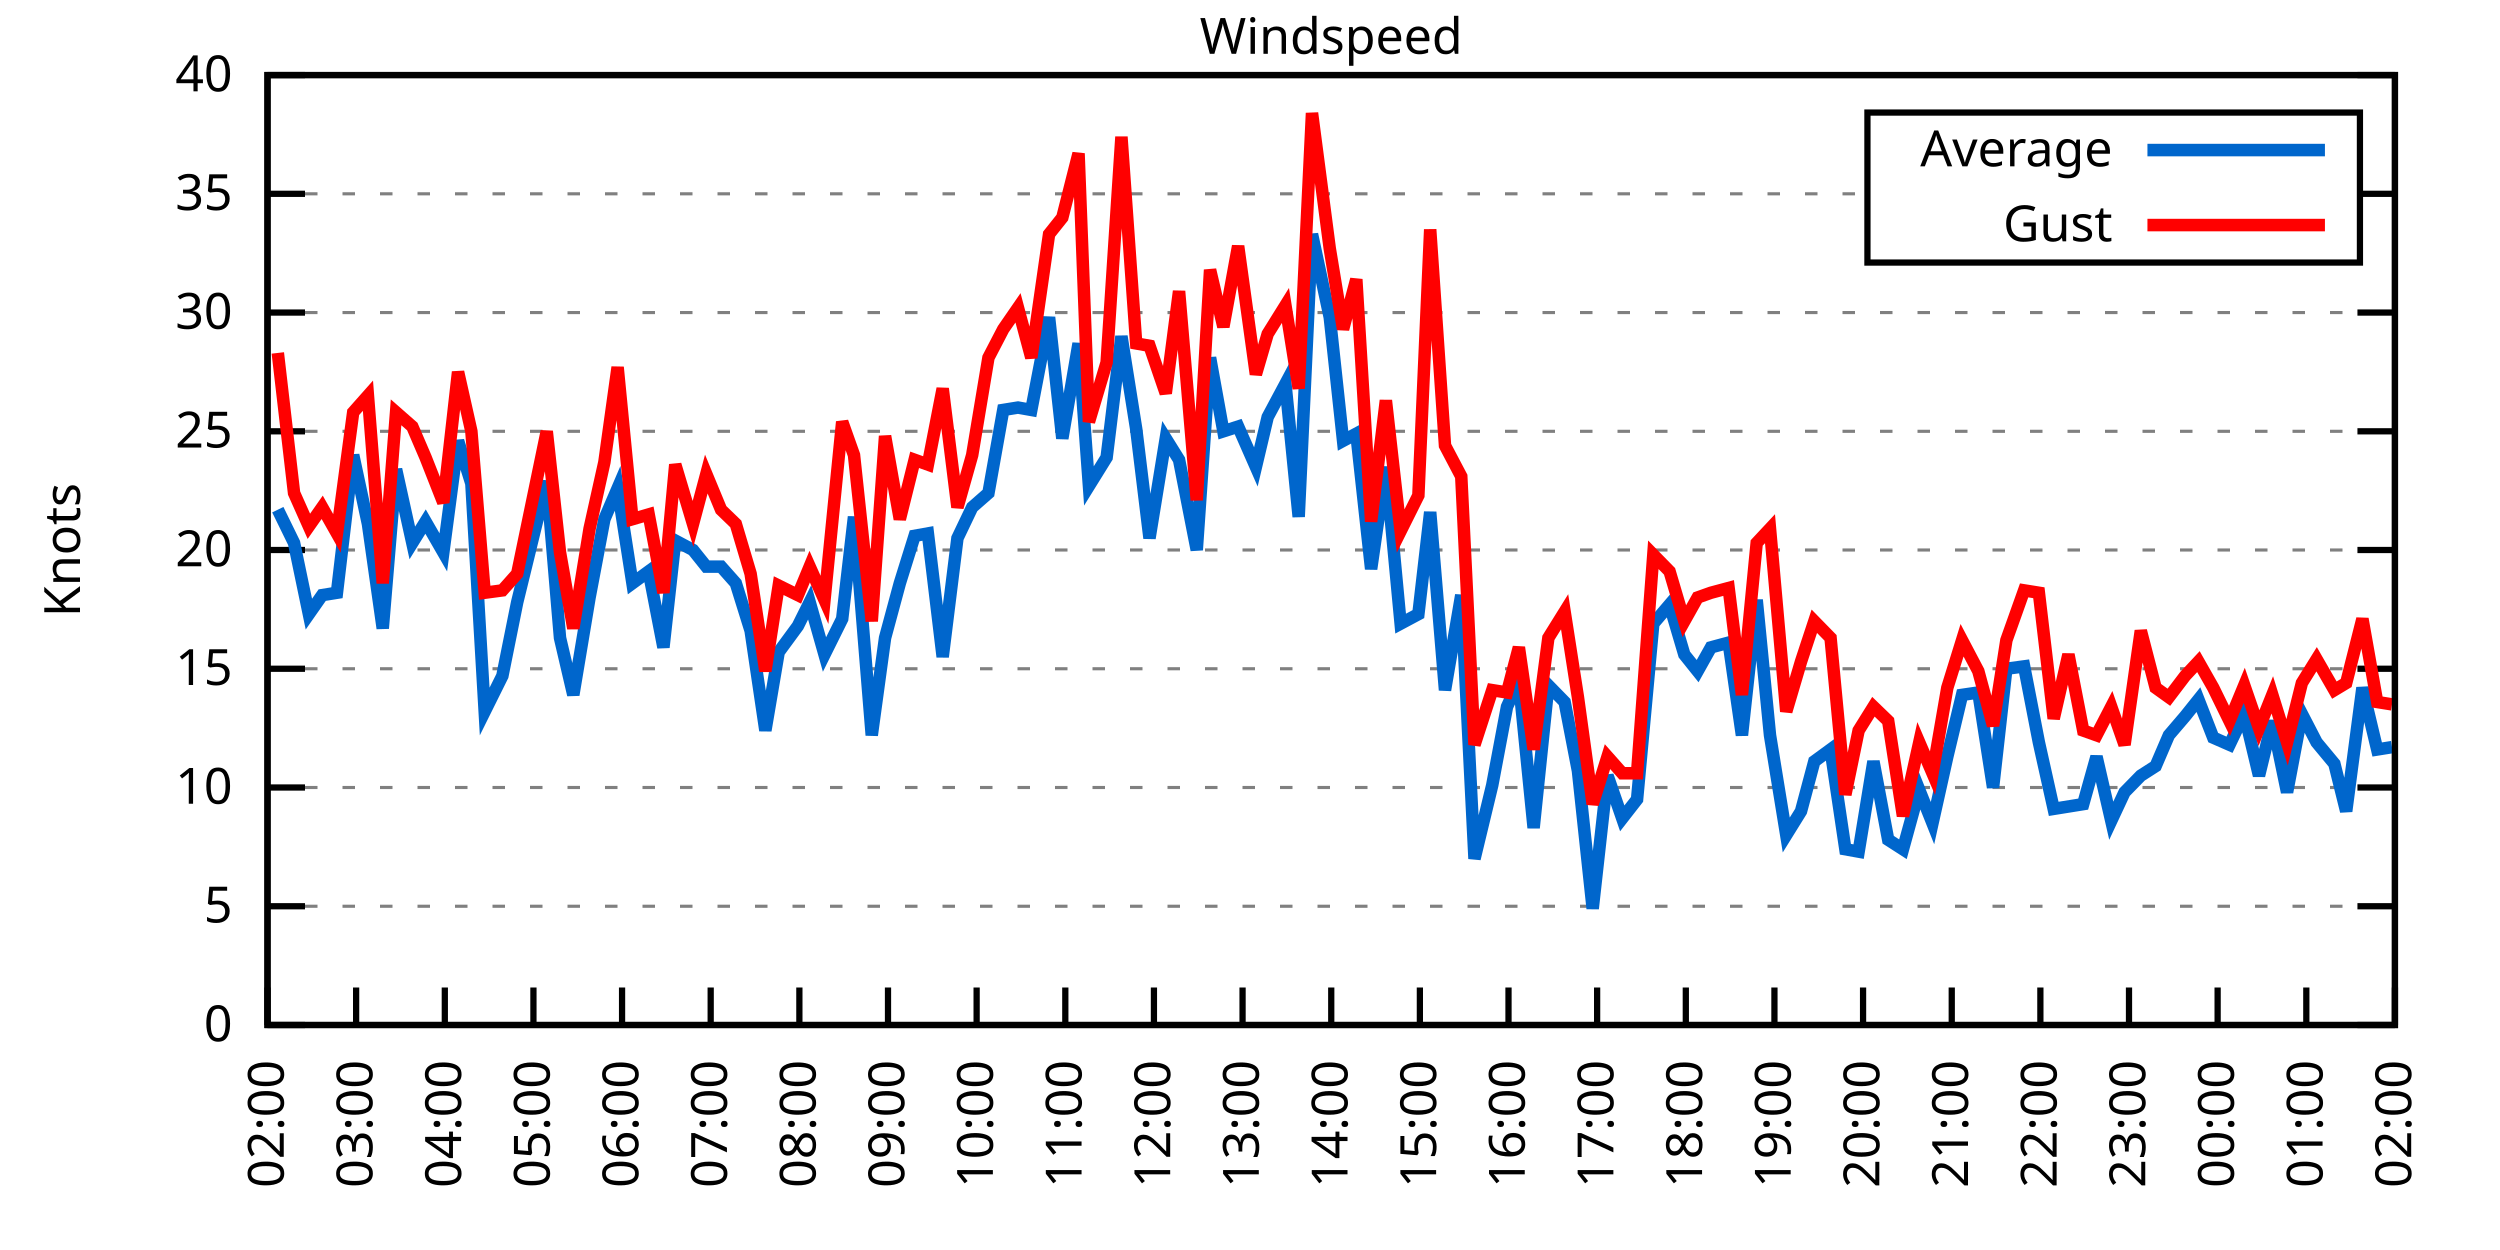
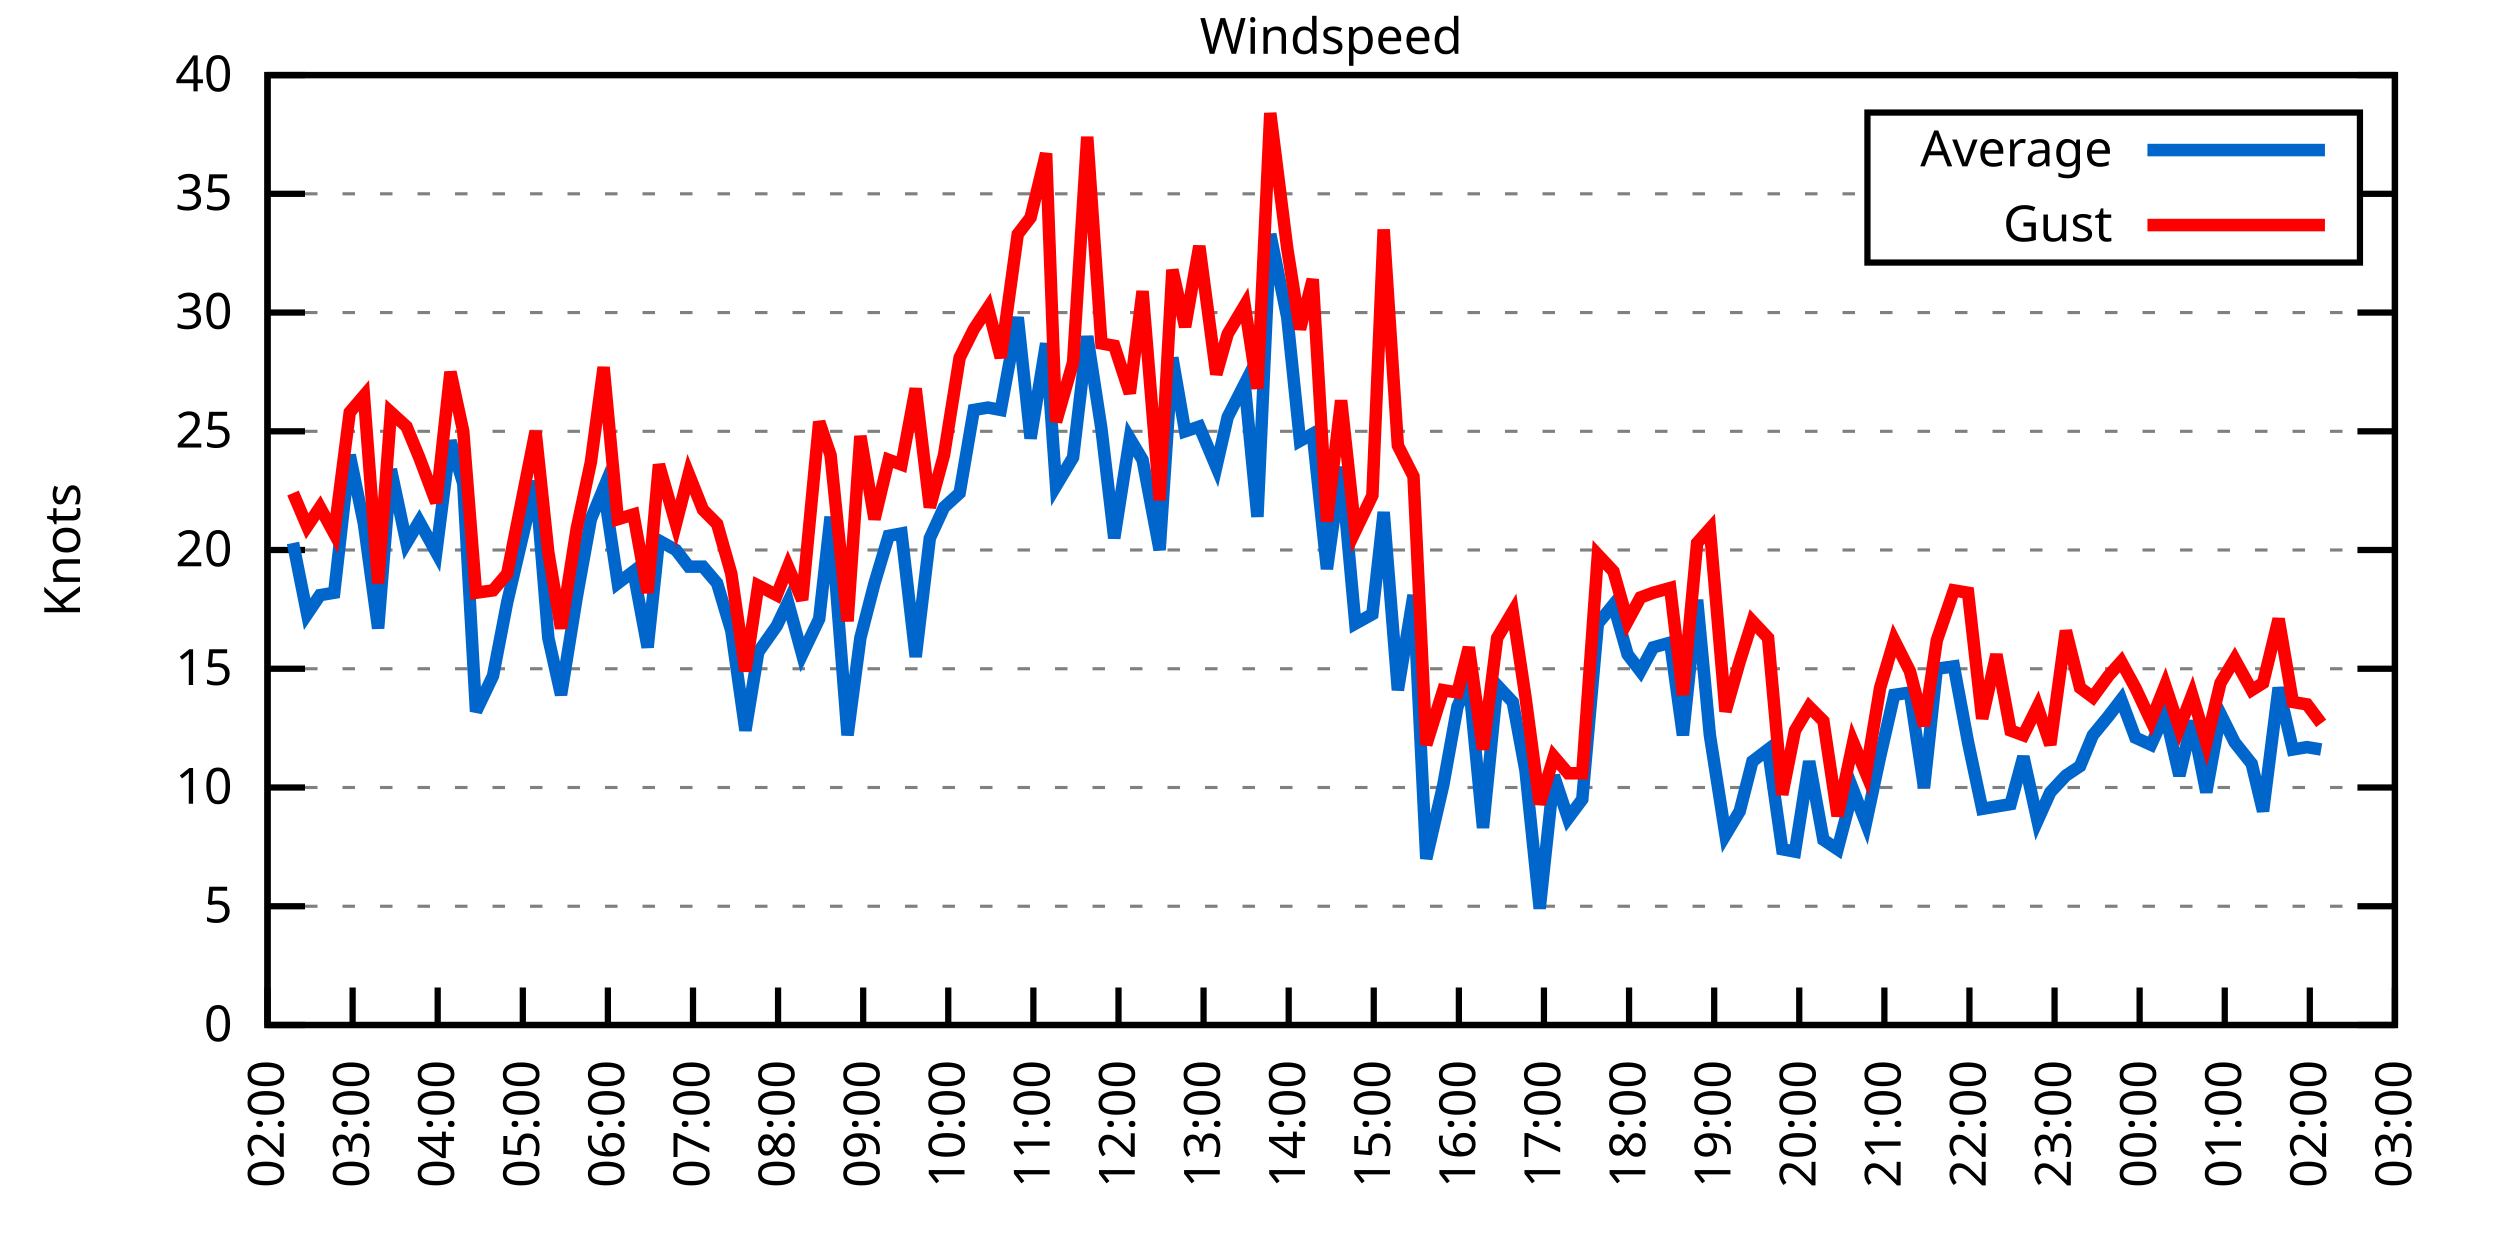
<svg xmlns="http://www.w3.org/2000/svg" xmlns:xlink="http://www.w3.org/1999/xlink" width="400" height="200" viewBox="0 0 400 200">
  <g id="gnuplot_canvas">
    <rect x="0" y="0" width="400" height="200" fill="none" />
    <defs>
      <circle id="gpDot" r="0.5" stroke-width="0.5" stroke="currentColor" />
      <path id="gpPt0" stroke-width="0.333" stroke="currentColor" d="M-1,0 h2 M0,-1 v2" />
      <path id="gpPt1" stroke-width="0.333" stroke="currentColor" d="M-1,-1 L1,1 M1,-1 L-1,1" />
      <path id="gpPt2" stroke-width="0.333" stroke="currentColor" d="M-1,0 L1,0 M0,-1 L0,1 M-1,-1 L1,1 M-1,1 L1,-1" />
      <rect id="gpPt3" stroke-width="0.333" stroke="currentColor" x="-1" y="-1" width="2" height="2" />
      <rect id="gpPt4" stroke-width="0.333" stroke="currentColor" fill="currentColor" x="-1" y="-1" width="2" height="2" />
      <circle id="gpPt5" stroke-width="0.333" stroke="currentColor" cx="0" cy="0" r="1" />
      <use xlink:href="#gpPt5" id="gpPt6" fill="currentColor" stroke="none" />
      <path id="gpPt7" stroke-width="0.333" stroke="currentColor" d="M0,-1.33 L-1.33,0.67 L1.33,0.67 z" />
      <use xlink:href="#gpPt7" id="gpPt8" fill="currentColor" stroke="none" />
      <use xlink:href="#gpPt7" id="gpPt9" stroke="currentColor" transform="rotate(180)" />
      <use xlink:href="#gpPt9" id="gpPt10" fill="currentColor" stroke="none" />
      <use xlink:href="#gpPt3" id="gpPt11" stroke="currentColor" transform="rotate(45)" />
      <use xlink:href="#gpPt11" id="gpPt12" fill="currentColor" stroke="none" />
      <path id="gpPt13" stroke-width="0.333" stroke="currentColor" d="M0,1.330 L1.265,0.411 L0.782,-1.067 L-0.782,-1.076 L-1.265,0.411 z" />
      <use xlink:href="#gpPt13" id="gpPt14" fill="currentColor" stroke="none" />
      <filter id="textbox" filterUnits="objectBoundingBox" x="0" y="0" height="1" width="1">
        <feFlood flood-color="white" flood-opacity="1" result="bgnd" />
        <feComposite in="SourceGraphic" in2="bgnd" operator="atop" />
      </filter>
      <filter id="greybox" filterUnits="objectBoundingBox" x="0" y="0" height="1" width="1">
        <feFlood flood-color="lightgrey" flood-opacity="1" result="grey" />
        <feComposite in="SourceGraphic" in2="grey" operator="atop" />
      </filter>
    </defs>
    <g fill="none" color="white" stroke="currentColor" stroke-width="1.00" stroke-linecap="butt" stroke-linejoin="miter">
</g>
    <g fill="none" color="black" stroke="currentColor" stroke-width="1.00" stroke-linecap="butt" stroke-linejoin="miter">
      <g stroke="none" shape-rendering="crispEdges">
        <polygon fill="rgb(255, 255, 255)" points="42.80,164.00 383.18,164.00 383.18,12.02 42.80,12.02 " />
      </g>
    </g>
    <g fill="none" color="black" stroke="currentColor" stroke-width="1.00" stroke-linecap="butt" stroke-linejoin="miter">
</g>
    <g fill="none" color="black" stroke="black" stroke-width="0.50" stroke-linecap="butt" stroke-linejoin="miter">
</g>
    <g fill="none" color="gray" stroke="currentColor" stroke-width="0.50" stroke-linecap="butt" stroke-linejoin="miter">
      <path stroke="gray" stroke-dasharray="2,4" class="gridline" d="M42.80,164.00 L383.19,164.00  " />
    </g>
    <g fill="none" color="gray" stroke="gray" stroke-width="1.00" stroke-linecap="butt" stroke-linejoin="miter">
</g>
    <g fill="none" color="black" stroke="currentColor" stroke-width="1.00" stroke-linecap="butt" stroke-linejoin="miter">
      <path stroke="black" d="M42.80,164.00 L48.80,164.00 M383.19,164.00 L377.19,164.00  " />
      <g transform="translate(37.20,166.60)" stroke="none" fill="black" font-family="Sans" font-size="8.00" text-anchor="end">
        <text>
          <tspan font-family="Sans"> 0</tspan>
        </text>
      </g>
    </g>
    <g fill="none" color="black" stroke="currentColor" stroke-width="1.00" stroke-linecap="butt" stroke-linejoin="miter">
</g>
    <g fill="none" color="black" stroke="black" stroke-width="0.50" stroke-linecap="butt" stroke-linejoin="miter">
</g>
    <g fill="none" color="gray" stroke="currentColor" stroke-width="0.50" stroke-linecap="butt" stroke-linejoin="miter">
      <path stroke="gray" stroke-dasharray="2,4" class="gridline" d="M42.80,145.00 L383.19,145.00  " />
    </g>
    <g fill="none" color="gray" stroke="gray" stroke-width="1.00" stroke-linecap="butt" stroke-linejoin="miter">
</g>
    <g fill="none" color="black" stroke="currentColor" stroke-width="1.00" stroke-linecap="butt" stroke-linejoin="miter">
      <path stroke="black" d="M42.80,145.00 L48.80,145.00 M383.19,145.00 L377.19,145.00  " />
      <g transform="translate(37.20,147.60)" stroke="none" fill="black" font-family="Sans" font-size="8.00" text-anchor="end">
        <text>
          <tspan font-family="Sans"> 5</tspan>
        </text>
      </g>
    </g>
    <g fill="none" color="black" stroke="currentColor" stroke-width="1.00" stroke-linecap="butt" stroke-linejoin="miter">
</g>
    <g fill="none" color="black" stroke="black" stroke-width="0.50" stroke-linecap="butt" stroke-linejoin="miter">
</g>
    <g fill="none" color="gray" stroke="currentColor" stroke-width="0.50" stroke-linecap="butt" stroke-linejoin="miter">
      <path stroke="gray" stroke-dasharray="2,4" class="gridline" d="M42.80,126.00 L383.19,126.00  " />
    </g>
    <g fill="none" color="gray" stroke="gray" stroke-width="1.00" stroke-linecap="butt" stroke-linejoin="miter">
</g>
    <g fill="none" color="black" stroke="currentColor" stroke-width="1.00" stroke-linecap="butt" stroke-linejoin="miter">
      <path stroke="black" d="M42.80,126.00 L48.80,126.00 M383.19,126.00 L377.19,126.00  " />
      <g transform="translate(37.20,128.60)" stroke="none" fill="black" font-family="Sans" font-size="8.00" text-anchor="end">
        <text>
          <tspan font-family="Sans"> 10</tspan>
        </text>
      </g>
    </g>
    <g fill="none" color="black" stroke="currentColor" stroke-width="1.00" stroke-linecap="butt" stroke-linejoin="miter">
</g>
    <g fill="none" color="black" stroke="black" stroke-width="0.50" stroke-linecap="butt" stroke-linejoin="miter">
</g>
    <g fill="none" color="gray" stroke="currentColor" stroke-width="0.50" stroke-linecap="butt" stroke-linejoin="miter">
      <path stroke="gray" stroke-dasharray="2,4" class="gridline" d="M42.80,107.00 L383.19,107.00  " />
    </g>
    <g fill="none" color="gray" stroke="gray" stroke-width="1.00" stroke-linecap="butt" stroke-linejoin="miter">
</g>
    <g fill="none" color="black" stroke="currentColor" stroke-width="1.00" stroke-linecap="butt" stroke-linejoin="miter">
      <path stroke="black" d="M42.80,107.00 L48.80,107.00 M383.19,107.00 L377.19,107.00  " />
      <g transform="translate(37.20,109.60)" stroke="none" fill="black" font-family="Sans" font-size="8.00" text-anchor="end">
        <text>
          <tspan font-family="Sans"> 15</tspan>
        </text>
      </g>
    </g>
    <g fill="none" color="black" stroke="currentColor" stroke-width="1.00" stroke-linecap="butt" stroke-linejoin="miter">
</g>
    <g fill="none" color="black" stroke="black" stroke-width="0.50" stroke-linecap="butt" stroke-linejoin="miter">
</g>
    <g fill="none" color="gray" stroke="currentColor" stroke-width="0.50" stroke-linecap="butt" stroke-linejoin="miter">
      <path stroke="gray" stroke-dasharray="2,4" class="gridline" d="M42.80,88.00 L383.19,88.00  " />
    </g>
    <g fill="none" color="gray" stroke="gray" stroke-width="1.00" stroke-linecap="butt" stroke-linejoin="miter">
</g>
    <g fill="none" color="black" stroke="currentColor" stroke-width="1.00" stroke-linecap="butt" stroke-linejoin="miter">
      <path stroke="black" d="M42.80,88.00 L48.80,88.00 M383.19,88.00 L377.19,88.00  " />
      <g transform="translate(37.20,90.60)" stroke="none" fill="black" font-family="Sans" font-size="8.00" text-anchor="end">
        <text>
          <tspan font-family="Sans"> 20</tspan>
        </text>
      </g>
    </g>
    <g fill="none" color="black" stroke="currentColor" stroke-width="1.00" stroke-linecap="butt" stroke-linejoin="miter">
</g>
    <g fill="none" color="black" stroke="black" stroke-width="0.50" stroke-linecap="butt" stroke-linejoin="miter">
</g>
    <g fill="none" color="gray" stroke="currentColor" stroke-width="0.50" stroke-linecap="butt" stroke-linejoin="miter">
      <path stroke="gray" stroke-dasharray="2,4" class="gridline" d="M42.80,69.01 L383.19,69.01  " />
    </g>
    <g fill="none" color="gray" stroke="gray" stroke-width="1.00" stroke-linecap="butt" stroke-linejoin="miter">
</g>
    <g fill="none" color="black" stroke="currentColor" stroke-width="1.00" stroke-linecap="butt" stroke-linejoin="miter">
      <path stroke="black" d="M42.80,69.01 L48.80,69.01 M383.19,69.01 L377.19,69.01  " />
      <g transform="translate(37.20,71.61)" stroke="none" fill="black" font-family="Sans" font-size="8.00" text-anchor="end">
        <text>
          <tspan font-family="Sans"> 25</tspan>
        </text>
      </g>
    </g>
    <g fill="none" color="black" stroke="currentColor" stroke-width="1.00" stroke-linecap="butt" stroke-linejoin="miter">
</g>
    <g fill="none" color="black" stroke="black" stroke-width="0.50" stroke-linecap="butt" stroke-linejoin="miter">
</g>
    <g fill="none" color="gray" stroke="currentColor" stroke-width="0.50" stroke-linecap="butt" stroke-linejoin="miter">
      <path stroke="gray" stroke-dasharray="2,4" class="gridline" d="M42.80,50.01 L383.19,50.01  " />
    </g>
    <g fill="none" color="gray" stroke="gray" stroke-width="1.00" stroke-linecap="butt" stroke-linejoin="miter">
</g>
    <g fill="none" color="black" stroke="currentColor" stroke-width="1.00" stroke-linecap="butt" stroke-linejoin="miter">
      <path stroke="black" d="M42.80,50.01 L48.80,50.01 M383.19,50.01 L377.19,50.01  " />
      <g transform="translate(37.20,52.61)" stroke="none" fill="black" font-family="Sans" font-size="8.00" text-anchor="end">
        <text>
          <tspan font-family="Sans"> 30</tspan>
        </text>
      </g>
    </g>
    <g fill="none" color="black" stroke="currentColor" stroke-width="1.00" stroke-linecap="butt" stroke-linejoin="miter">
</g>
    <g fill="none" color="black" stroke="black" stroke-width="0.50" stroke-linecap="butt" stroke-linejoin="miter">
</g>
    <g fill="none" color="gray" stroke="currentColor" stroke-width="0.50" stroke-linecap="butt" stroke-linejoin="miter">
      <path stroke="gray" stroke-dasharray="2,4" class="gridline" d="M42.80,31.01 L298.79,31.01 M377.59,31.01 L383.19,31.01  " />
    </g>
    <g fill="none" color="gray" stroke="gray" stroke-width="1.00" stroke-linecap="butt" stroke-linejoin="miter">
</g>
    <g fill="none" color="black" stroke="currentColor" stroke-width="1.00" stroke-linecap="butt" stroke-linejoin="miter">
      <path stroke="black" d="M42.80,31.01 L48.80,31.01 M383.19,31.01 L377.19,31.01  " />
      <g transform="translate(37.20,33.61)" stroke="none" fill="black" font-family="Sans" font-size="8.00" text-anchor="end">
        <text>
          <tspan font-family="Sans"> 35</tspan>
        </text>
      </g>
    </g>
    <g fill="none" color="black" stroke="currentColor" stroke-width="1.00" stroke-linecap="butt" stroke-linejoin="miter">
</g>
    <g fill="none" color="black" stroke="black" stroke-width="0.50" stroke-linecap="butt" stroke-linejoin="miter">
</g>
    <g fill="none" color="gray" stroke="currentColor" stroke-width="0.50" stroke-linecap="butt" stroke-linejoin="miter">
      <path stroke="gray" stroke-dasharray="2,4" class="gridline" d="M42.80,12.01 L383.19,12.01  " />
    </g>
    <g fill="none" color="gray" stroke="gray" stroke-width="1.00" stroke-linecap="butt" stroke-linejoin="miter">
</g>
    <g fill="none" color="black" stroke="currentColor" stroke-width="1.00" stroke-linecap="butt" stroke-linejoin="miter">
      <path stroke="black" d="M42.80,12.01 L48.80,12.01 M383.19,12.01 L377.19,12.01  " />
      <g transform="translate(37.20,14.61)" stroke="none" fill="black" font-family="Sans" font-size="8.00" text-anchor="end">
        <text>
          <tspan font-family="Sans"> 40</tspan>
        </text>
      </g>
    </g>
    <g fill="none" color="black" stroke="currentColor" stroke-width="1.00" stroke-linecap="butt" stroke-linejoin="miter">
      <path stroke="black" d="M42.80,164.00 L42.80,158.00  " />
      <g transform="translate(45.40,169.60) rotate(270.00)" stroke="none" fill="black" font-family="Sans" font-size="8.00" text-anchor="end">
        <text>
          <tspan font-family="Sans">02:00</tspan>
        </text>
      </g>
    </g>
    <g fill="none" color="black" stroke="currentColor" stroke-width="1.00" stroke-linecap="butt" stroke-linejoin="miter">
-       <path stroke="black" d="M56.98,164.00 L56.98,158.00  " />
-       <g transform="translate(59.58,169.60) rotate(270.00)" stroke="none" fill="black" font-family="Sans" font-size="8.00" text-anchor="end">
+       <path stroke="black" d="M56.42,164.00 L56.42,158.00  " />
+       <g transform="translate(59.02,169.60) rotate(270.00)" stroke="none" fill="black" font-family="Sans" font-size="8.00" text-anchor="end">
        <text>
          <tspan font-family="Sans">03:00</tspan>
        </text>
      </g>
    </g>
    <g fill="none" color="black" stroke="currentColor" stroke-width="1.00" stroke-linecap="butt" stroke-linejoin="miter">
-       <path stroke="black" d="M71.17,164.00 L71.17,158.00  " />
-       <g transform="translate(73.77,169.60) rotate(270.00)" stroke="none" fill="black" font-family="Sans" font-size="8.00" text-anchor="end">
+       <path stroke="black" d="M70.03,164.00 L70.03,158.00  " />
+       <g transform="translate(72.63,169.60) rotate(270.00)" stroke="none" fill="black" font-family="Sans" font-size="8.00" text-anchor="end">
        <text>
          <tspan font-family="Sans">04:00</tspan>
        </text>
      </g>
    </g>
    <g fill="none" color="black" stroke="currentColor" stroke-width="1.00" stroke-linecap="butt" stroke-linejoin="miter">
-       <path stroke="black" d="M85.35,164.00 L85.35,158.00  " />
-       <g transform="translate(87.95,169.60) rotate(270.00)" stroke="none" fill="black" font-family="Sans" font-size="8.00" text-anchor="end">
+       <path stroke="black" d="M83.65,164.00 L83.65,158.00  " />
+       <g transform="translate(86.25,169.60) rotate(270.00)" stroke="none" fill="black" font-family="Sans" font-size="8.00" text-anchor="end">
        <text>
          <tspan font-family="Sans">05:00</tspan>
        </text>
      </g>
    </g>
    <g fill="none" color="black" stroke="currentColor" stroke-width="1.00" stroke-linecap="butt" stroke-linejoin="miter">
-       <path stroke="black" d="M99.53,164.00 L99.53,158.00  " />
-       <g transform="translate(102.13,169.60) rotate(270.00)" stroke="none" fill="black" font-family="Sans" font-size="8.00" text-anchor="end">
+       <path stroke="black" d="M97.26,164.00 L97.26,158.00  " />
+       <g transform="translate(99.86,169.60) rotate(270.00)" stroke="none" fill="black" font-family="Sans" font-size="8.00" text-anchor="end">
        <text>
          <tspan font-family="Sans">06:00</tspan>
        </text>
      </g>
    </g>
    <g fill="none" color="black" stroke="currentColor" stroke-width="1.00" stroke-linecap="butt" stroke-linejoin="miter">
-       <path stroke="black" d="M113.71,164.00 L113.71,158.00  " />
-       <g transform="translate(116.31,169.60) rotate(270.00)" stroke="none" fill="black" font-family="Sans" font-size="8.00" text-anchor="end">
+       <path stroke="black" d="M110.88,164.00 L110.88,158.00  " />
+       <g transform="translate(113.48,169.60) rotate(270.00)" stroke="none" fill="black" font-family="Sans" font-size="8.00" text-anchor="end">
        <text>
          <tspan font-family="Sans">07:00</tspan>
        </text>
      </g>
    </g>
    <g fill="none" color="black" stroke="currentColor" stroke-width="1.00" stroke-linecap="butt" stroke-linejoin="miter">
-       <path stroke="black" d="M127.90,164.00 L127.90,158.00  " />
-       <g transform="translate(130.50,169.60) rotate(270.00)" stroke="none" fill="black" font-family="Sans" font-size="8.00" text-anchor="end">
+       <path stroke="black" d="M124.49,164.00 L124.49,158.00  " />
+       <g transform="translate(127.09,169.60) rotate(270.00)" stroke="none" fill="black" font-family="Sans" font-size="8.00" text-anchor="end">
        <text>
          <tspan font-family="Sans">08:00</tspan>
        </text>
      </g>
    </g>
    <g fill="none" color="black" stroke="currentColor" stroke-width="1.00" stroke-linecap="butt" stroke-linejoin="miter">
-       <path stroke="black" d="M142.08,164.00 L142.08,158.00  " />
-       <g transform="translate(144.68,169.60) rotate(270.00)" stroke="none" fill="black" font-family="Sans" font-size="8.00" text-anchor="end">
+       <path stroke="black" d="M138.11,164.00 L138.11,158.00  " />
+       <g transform="translate(140.71,169.60) rotate(270.00)" stroke="none" fill="black" font-family="Sans" font-size="8.00" text-anchor="end">
        <text>
          <tspan font-family="Sans">09:00</tspan>
        </text>
      </g>
    </g>
    <g fill="none" color="black" stroke="currentColor" stroke-width="1.00" stroke-linecap="butt" stroke-linejoin="miter">
-       <path stroke="black" d="M156.26,164.00 L156.26,158.00  " />
-       <g transform="translate(158.86,169.60) rotate(270.00)" stroke="none" fill="black" font-family="Sans" font-size="8.00" text-anchor="end">
+       <path stroke="black" d="M151.72,164.00 L151.72,158.00  " />
+       <g transform="translate(154.32,169.60) rotate(270.00)" stroke="none" fill="black" font-family="Sans" font-size="8.00" text-anchor="end">
        <text>
          <tspan font-family="Sans">10:00</tspan>
        </text>
      </g>
    </g>
    <g fill="none" color="black" stroke="currentColor" stroke-width="1.00" stroke-linecap="butt" stroke-linejoin="miter">
-       <path stroke="black" d="M170.45,164.00 L170.45,158.00  " />
-       <g transform="translate(173.05,169.60) rotate(270.00)" stroke="none" fill="black" font-family="Sans" font-size="8.00" text-anchor="end">
+       <path stroke="black" d="M165.34,164.00 L165.34,158.00  " />
+       <g transform="translate(167.94,169.60) rotate(270.00)" stroke="none" fill="black" font-family="Sans" font-size="8.00" text-anchor="end">
        <text>
          <tspan font-family="Sans">11:00</tspan>
        </text>
      </g>
    </g>
    <g fill="none" color="black" stroke="currentColor" stroke-width="1.00" stroke-linecap="butt" stroke-linejoin="miter">
-       <path stroke="black" d="M184.63,164.00 L184.63,158.00  " />
-       <g transform="translate(187.23,169.60) rotate(270.00)" stroke="none" fill="black" font-family="Sans" font-size="8.00" text-anchor="end">
+       <path stroke="black" d="M178.96,164.00 L178.96,158.00  " />
+       <g transform="translate(181.56,169.60) rotate(270.00)" stroke="none" fill="black" font-family="Sans" font-size="8.00" text-anchor="end">
        <text>
          <tspan font-family="Sans">12:00</tspan>
        </text>
      </g>
    </g>
    <g fill="none" color="black" stroke="currentColor" stroke-width="1.00" stroke-linecap="butt" stroke-linejoin="miter">
-       <path stroke="black" d="M198.81,164.00 L198.81,158.00  " />
-       <g transform="translate(201.41,169.60) rotate(270.00)" stroke="none" fill="black" font-family="Sans" font-size="8.00" text-anchor="end">
+       <path stroke="black" d="M192.57,164.00 L192.57,158.00  " />
+       <g transform="translate(195.17,169.60) rotate(270.00)" stroke="none" fill="black" font-family="Sans" font-size="8.00" text-anchor="end">
        <text>
          <tspan font-family="Sans">13:00</tspan>
        </text>
      </g>
    </g>
    <g fill="none" color="black" stroke="currentColor" stroke-width="1.00" stroke-linecap="butt" stroke-linejoin="miter">
-       <path stroke="black" d="M213.00,164.00 L213.00,158.00  " />
-       <g transform="translate(215.60,169.60) rotate(270.00)" stroke="none" fill="black" font-family="Sans" font-size="8.00" text-anchor="end">
+       <path stroke="black" d="M206.19,164.00 L206.19,158.00  " />
+       <g transform="translate(208.79,169.60) rotate(270.00)" stroke="none" fill="black" font-family="Sans" font-size="8.00" text-anchor="end">
        <text>
          <tspan font-family="Sans">14:00</tspan>
        </text>
      </g>
    </g>
    <g fill="none" color="black" stroke="currentColor" stroke-width="1.00" stroke-linecap="butt" stroke-linejoin="miter">
-       <path stroke="black" d="M227.18,164.00 L227.18,158.00  " />
-       <g transform="translate(229.78,169.60) rotate(270.00)" stroke="none" fill="black" font-family="Sans" font-size="8.00" text-anchor="end">
+       <path stroke="black" d="M219.80,164.00 L219.80,158.00  " />
+       <g transform="translate(222.40,169.60) rotate(270.00)" stroke="none" fill="black" font-family="Sans" font-size="8.00" text-anchor="end">
        <text>
          <tspan font-family="Sans">15:00</tspan>
        </text>
      </g>
    </g>
    <g fill="none" color="black" stroke="currentColor" stroke-width="1.00" stroke-linecap="butt" stroke-linejoin="miter">
-       <path stroke="black" d="M241.36,164.00 L241.36,158.00  " />
-       <g transform="translate(243.96,169.60) rotate(270.00)" stroke="none" fill="black" font-family="Sans" font-size="8.00" text-anchor="end">
+       <path stroke="black" d="M233.42,164.00 L233.42,158.00  " />
+       <g transform="translate(236.02,169.60) rotate(270.00)" stroke="none" fill="black" font-family="Sans" font-size="8.00" text-anchor="end">
        <text>
          <tspan font-family="Sans">16:00</tspan>
        </text>
      </g>
    </g>
    <g fill="none" color="black" stroke="currentColor" stroke-width="1.00" stroke-linecap="butt" stroke-linejoin="miter">
-       <path stroke="black" d="M255.54,164.00 L255.54,158.00  " />
-       <g transform="translate(258.14,169.60) rotate(270.00)" stroke="none" fill="black" font-family="Sans" font-size="8.00" text-anchor="end">
+       <path stroke="black" d="M247.03,164.00 L247.03,158.00  " />
+       <g transform="translate(249.63,169.60) rotate(270.00)" stroke="none" fill="black" font-family="Sans" font-size="8.00" text-anchor="end">
        <text>
          <tspan font-family="Sans">17:00</tspan>
        </text>
      </g>
    </g>
    <g fill="none" color="black" stroke="currentColor" stroke-width="1.00" stroke-linecap="butt" stroke-linejoin="miter">
-       <path stroke="black" d="M269.73,164.00 L269.73,158.00  " />
-       <g transform="translate(272.33,169.60) rotate(270.00)" stroke="none" fill="black" font-family="Sans" font-size="8.00" text-anchor="end">
+       <path stroke="black" d="M260.65,164.00 L260.65,158.00  " />
+       <g transform="translate(263.25,169.60) rotate(270.00)" stroke="none" fill="black" font-family="Sans" font-size="8.00" text-anchor="end">
        <text>
          <tspan font-family="Sans">18:00</tspan>
        </text>
      </g>
    </g>
    <g fill="none" color="black" stroke="currentColor" stroke-width="1.00" stroke-linecap="butt" stroke-linejoin="miter">
-       <path stroke="black" d="M283.91,164.00 L283.91,158.00  " />
-       <g transform="translate(286.51,169.60) rotate(270.00)" stroke="none" fill="black" font-family="Sans" font-size="8.00" text-anchor="end">
+       <path stroke="black" d="M274.27,164.00 L274.27,158.00  " />
+       <g transform="translate(276.87,169.60) rotate(270.00)" stroke="none" fill="black" font-family="Sans" font-size="8.00" text-anchor="end">
        <text>
          <tspan font-family="Sans">19:00</tspan>
        </text>
      </g>
    </g>
    <g fill="none" color="black" stroke="currentColor" stroke-width="1.00" stroke-linecap="butt" stroke-linejoin="miter">
-       <path stroke="black" d="M298.09,164.00 L298.09,158.00  " />
-       <g transform="translate(300.69,169.60) rotate(270.00)" stroke="none" fill="black" font-family="Sans" font-size="8.00" text-anchor="end">
+       <path stroke="black" d="M287.88,164.00 L287.88,158.00  " />
+       <g transform="translate(290.48,169.60) rotate(270.00)" stroke="none" fill="black" font-family="Sans" font-size="8.00" text-anchor="end">
        <text>
          <tspan font-family="Sans">20:00</tspan>
        </text>
      </g>
    </g>
    <g fill="none" color="black" stroke="currentColor" stroke-width="1.00" stroke-linecap="butt" stroke-linejoin="miter">
-       <path stroke="black" d="M312.28,164.00 L312.28,158.00  " />
-       <g transform="translate(314.88,169.60) rotate(270.00)" stroke="none" fill="black" font-family="Sans" font-size="8.00" text-anchor="end">
+       <path stroke="black" d="M301.50,164.00 L301.50,158.00  " />
+       <g transform="translate(304.10,169.60) rotate(270.00)" stroke="none" fill="black" font-family="Sans" font-size="8.00" text-anchor="end">
        <text>
          <tspan font-family="Sans">21:00</tspan>
        </text>
      </g>
    </g>
    <g fill="none" color="black" stroke="currentColor" stroke-width="1.00" stroke-linecap="butt" stroke-linejoin="miter">
-       <path stroke="black" d="M326.46,164.00 L326.46,158.00  " />
-       <g transform="translate(329.06,169.60) rotate(270.00)" stroke="none" fill="black" font-family="Sans" font-size="8.00" text-anchor="end">
+       <path stroke="black" d="M315.11,164.00 L315.11,158.00  " />
+       <g transform="translate(317.71,169.60) rotate(270.00)" stroke="none" fill="black" font-family="Sans" font-size="8.00" text-anchor="end">
        <text>
          <tspan font-family="Sans">22:00</tspan>
        </text>
      </g>
    </g>
    <g fill="none" color="black" stroke="currentColor" stroke-width="1.00" stroke-linecap="butt" stroke-linejoin="miter">
-       <path stroke="black" d="M340.64,164.00 L340.64,158.00  " />
-       <g transform="translate(343.24,169.60) rotate(270.00)" stroke="none" fill="black" font-family="Sans" font-size="8.00" text-anchor="end">
+       <path stroke="black" d="M328.73,164.00 L328.73,158.00  " />
+       <g transform="translate(331.33,169.60) rotate(270.00)" stroke="none" fill="black" font-family="Sans" font-size="8.00" text-anchor="end">
        <text>
          <tspan font-family="Sans">23:00</tspan>
        </text>
      </g>
    </g>
    <g fill="none" color="black" stroke="currentColor" stroke-width="1.00" stroke-linecap="butt" stroke-linejoin="miter">
-       <path stroke="black" d="M354.82,164.00 L354.82,158.00  " />
-       <g transform="translate(357.42,169.60) rotate(270.00)" stroke="none" fill="black" font-family="Sans" font-size="8.00" text-anchor="end">
+       <path stroke="black" d="M342.34,164.00 L342.34,158.00  " />
+       <g transform="translate(344.94,169.60) rotate(270.00)" stroke="none" fill="black" font-family="Sans" font-size="8.00" text-anchor="end">
        <text>
          <tspan font-family="Sans">00:00</tspan>
        </text>
      </g>
    </g>
    <g fill="none" color="black" stroke="currentColor" stroke-width="1.00" stroke-linecap="butt" stroke-linejoin="miter">
-       <path stroke="black" d="M369.01,164.00 L369.01,158.00  " />
-       <g transform="translate(371.61,169.60) rotate(270.00)" stroke="none" fill="black" font-family="Sans" font-size="8.00" text-anchor="end">
+       <path stroke="black" d="M355.96,164.00 L355.96,158.00  " />
+       <g transform="translate(358.56,169.60) rotate(270.00)" stroke="none" fill="black" font-family="Sans" font-size="8.00" text-anchor="end">
        <text>
          <tspan font-family="Sans">01:00</tspan>
+         </text>
+       </g>
+     </g>
+     <g fill="none" color="black" stroke="currentColor" stroke-width="1.00" stroke-linecap="butt" stroke-linejoin="miter">
+       <path stroke="black" d="M369.57,164.00 L369.57,158.00  " />
+       <g transform="translate(372.17,169.60) rotate(270.00)" stroke="none" fill="black" font-family="Sans" font-size="8.00" text-anchor="end">
+         <text>
+           <tspan font-family="Sans">02:00</tspan>
        </text>
      </g>
    </g>
    <g fill="none" color="black" stroke="currentColor" stroke-width="1.00" stroke-linecap="butt" stroke-linejoin="miter">
      <path stroke="black" d="M383.19,164.00 L383.19,158.00  " />
      <g transform="translate(385.79,169.60) rotate(270.00)" stroke="none" fill="black" font-family="Sans" font-size="8.00" text-anchor="end">
        <text>
-           <tspan font-family="Sans">02:00</tspan>
+           <tspan font-family="Sans">03:00</tspan>
        </text>
      </g>
    </g>
    <g fill="none" color="black" stroke="currentColor" stroke-width="1.00" stroke-linecap="butt" stroke-linejoin="miter">
</g>
    <g fill="none" color="black" stroke="currentColor" stroke-width="1.00" stroke-linecap="butt" stroke-linejoin="miter">
      <path stroke="black" d="M42.80,12.01 L42.80,164.00 L383.19,164.00 L383.19,12.01 L42.80,12.01 Z  " />
    </g>
    <g fill="none" color="black" stroke="currentColor" stroke-width="1.00" stroke-linecap="butt" stroke-linejoin="miter">
</g>
    <g fill="none" color="black" stroke="currentColor" stroke-width="1.00" stroke-linecap="butt" stroke-linejoin="miter">
      <path stroke="black" d="M298.79,42.01 L298.79,18.01 L377.59,18.01 L377.59,42.01 L298.79,42.01 Z  " />
    </g>
    <g id="Windspeed_plot_1">
      <g fill="none" color="white" stroke="black" stroke-width="2.00" stroke-linecap="butt" stroke-linejoin="miter">
</g>
      <g fill="none" color="black" stroke="currentColor" stroke-width="2.00" stroke-linecap="butt" stroke-linejoin="miter">
        <g transform="translate(337.99,26.61)" stroke="none" fill="black" font-family="Sans" font-size="8.00" text-anchor="end">
          <text>
            <tspan font-family="Sans">Average</tspan>
          </text>
        </g>
      </g>
      <g fill="none" color="black" stroke="currentColor" stroke-width="2.00" stroke-linecap="butt" stroke-linejoin="miter">
-         <path stroke="rgb(  0, 102, 204)" d="M343.59,24.01 L371.99,24.01 M44.45,81.55 L47.05,86.87 L49.42,98.26 L51.55,95.22 L53.91,94.84 L56.51,72.81   L58.87,83.83 L61.24,100.54 L63.37,75.09 L65.97,86.87 L68.09,83.45 L70.93,88.38 L73.29,70.53 L75.42,77.37   L77.55,113.84 L80.38,108.14 L82.75,96.36 L87.48,76.99 L89.60,102.06 L91.73,111.18 L94.33,95.60 L96.70,83.07   L98.82,78.13 L101.19,93.32 L103.79,91.42 L106.15,103.58 L108.04,86.49 L110.88,88.00 L113.01,90.66 L115.37,90.66   L117.73,93.32 L120.10,100.92 L122.46,116.88 L124.59,104.34 L127.66,100.16 L129.55,96.36 L131.92,104.72 L134.75,99.02   L136.64,82.69 L139.48,117.64 L141.61,102.06 L143.97,93.32 L146.34,85.73 L148.46,85.35 L150.83,105.10 L153.19,86.11   L155.55,81.17 L158.15,78.89 L160.52,65.59 L162.88,65.21 L165.01,65.59 L167.85,50.77 L169.97,70.15 L172.57,54.95   L174.23,77.75 L177.06,73.19 L179.43,53.81 L181.79,68.63 L183.92,86.11 L186.52,70.15 L188.65,73.57 L191.48,88.00   L193.61,57.23 L195.74,69.01 L198.10,68.25 L200.94,74.71 L202.83,66.73 L205.67,61.41 L207.79,82.69 L209.92,37.47   L212.76,50.77 L214.89,70.53 L217.01,69.39 L219.38,91.04 L221.74,74.71 L224.10,99.78 L226.94,98.26 L228.83,81.93   L231.20,110.42 L233.80,95.22 L235.92,137.40 L238.76,125.62 L241.12,113.08 L243.02,108.90 L245.38,132.46 L247.74,109.66   L250.34,112.32 L252.47,123.34 L254.83,145.38 L257.20,124.10 L259.56,130.94 L261.93,127.90 L264.53,99.78 L267.13,96.74   L269.49,104.72 L271.62,107.38 L273.75,103.58 L276.58,102.82 L278.71,117.64 L281.07,95.98 L283.20,117.64 L285.80,133.60   L288.16,129.80 L290.29,121.82 L292.89,119.92 L295.26,135.88 L297.38,136.26 L299.75,121.82 L302.11,134.36 L304.47,135.88   L307.08,126.38 L309.20,131.70 L311.57,121.06 L313.93,111.18 L316.53,110.80 L318.89,126.00 L321.02,107.00 L323.86,106.62   L326.22,118.78 L328.59,129.42 L330.95,129.04 L333.31,128.66 L335.44,121.06 L337.80,131.32 L339.93,126.76 L342.53,124.10   L344.90,122.58 L347.02,117.64 L349.62,114.60 L351.75,111.94 L354.12,118.02 L356.72,119.16 L359.08,114.22 L361.44,124.10   L363.57,115.36 L365.93,126.76 L368.30,114.22 L370.66,118.78 L373.50,122.20 L375.39,129.80 L377.99,110.04 L380.35,119.92   L382.72,119.54  " />
+         <path stroke="rgb(  0, 102, 204)" d="M343.59,24.01 L371.99,24.01 M46.88,86.87 L49.15,98.26 L51.20,95.22 L53.47,94.84 L55.96,72.81 L58.23,83.83   L60.50,100.54 L62.54,75.09 L65.04,86.87 L67.08,83.45 L69.80,88.38 L72.07,70.53 L74.12,77.37 L76.16,113.84   L78.88,108.14 L81.15,96.36 L85.69,76.99 L87.73,102.06 L89.77,111.18 L92.27,95.60 L94.54,83.07 L96.58,78.13   L98.85,93.32 L101.35,91.42 L103.62,103.58 L105.43,86.49 L108.15,88.00 L110.20,90.66 L112.47,90.66 L114.74,93.32   L117.01,100.92 L119.27,116.88 L121.32,104.34 L124.27,100.16 L126.08,96.36 L128.35,104.72 L131.07,99.02 L132.89,82.69   L135.61,117.64 L137.66,102.06 L139.92,93.32 L142.19,85.73 L144.24,85.35 L146.51,105.10 L148.77,86.11 L151.04,81.17   L153.54,78.89 L155.81,65.59 L158.08,65.21 L160.12,65.59 L162.84,50.77 L164.89,70.15 L167.38,54.95 L168.97,77.75   L171.69,73.19 L173.96,53.81 L176.23,68.63 L178.28,86.11 L180.77,70.15 L182.81,73.57 L185.54,88.00 L187.58,57.23   L189.62,69.01 L191.89,68.25 L194.61,74.71 L196.43,66.73 L199.15,61.41 L201.19,82.69 L203.24,37.47 L205.96,50.77   L208.00,70.53 L210.04,69.39 L212.31,91.04 L214.58,74.71 L216.85,99.78 L219.58,98.26 L221.39,81.93 L223.66,110.42   L226.16,95.22 L228.20,137.40 L230.92,125.62 L233.19,113.08 L235.01,108.90 L237.28,132.46 L239.55,109.66 L242.04,112.32   L244.08,123.34 L246.35,145.38 L248.62,124.10 L250.89,130.94 L253.16,127.90 L255.66,99.78 L258.15,96.74 L260.42,104.72   L262.47,107.38 L264.51,103.58 L267.23,102.82 L269.27,117.64 L271.54,95.98 L273.58,117.64 L276.08,133.60 L278.35,129.80   L280.39,121.82 L282.89,119.92 L285.16,135.88 L287.20,136.26 L289.47,121.82 L291.74,134.36 L294.01,135.88 L296.50,126.38   L298.55,131.70 L300.82,121.06 L303.08,111.18 L305.58,110.80 L307.85,126.00 L309.89,107.00 L312.62,106.62 L314.89,118.78   L317.15,129.42 L319.42,129.04 L321.69,128.66 L323.74,121.06 L326.00,131.32 L328.05,126.76 L330.54,124.10 L332.81,122.58   L334.85,117.64 L337.35,114.60 L339.39,111.94 L341.66,118.02 L344.16,119.16 L346.43,114.22 L348.70,124.10 L350.74,115.36   L353.01,126.76 L355.28,114.22 L357.55,118.78 L360.27,122.20 L362.09,129.80 L364.58,110.04 L366.85,119.92 L369.12,119.54   L371.39,119.92  " />
      </g>
    </g>
    <g id="Windspeed_plot_2">
      <g fill="none" color="black" stroke="currentColor" stroke-width="2.00" stroke-linecap="butt" stroke-linejoin="miter">
        <g transform="translate(337.99,38.61)" stroke="none" fill="black" font-family="Sans" font-size="8.00" text-anchor="end">
          <text>
            <tspan font-family="Sans">Gust</tspan>
          </text>
        </g>
      </g>
      <g fill="none" color="black" stroke="currentColor" stroke-width="2.00" stroke-linecap="butt" stroke-linejoin="miter">
-         <path stroke="rgb(255,   0,   0)" d="M343.59,36.01 L371.99,36.01 M44.45,56.47 L47.05,78.89 L49.42,84.21 L51.55,81.17 L53.91,85.35 L56.51,65.97   L58.87,63.31 L61.24,93.32 L63.37,65.97 L65.97,68.25 L68.09,73.19 L70.93,80.41 L73.29,59.51 L75.42,69.01   L77.55,94.84 L80.38,94.46 L82.75,91.80 L87.48,69.01 L89.60,88.38 L91.73,100.54 L94.33,84.59 L96.70,73.95   L98.82,58.75 L101.19,83.07 L103.79,82.31 L106.15,94.84 L108.04,74.33 L110.88,83.83 L113.01,75.85 L115.37,81.55   L117.73,83.83 L120.10,91.80 L122.46,107.38 L124.59,93.70 L127.66,95.22 L129.55,90.66 L131.92,95.98 L134.75,67.49   L136.64,72.81 L139.48,99.40 L141.61,69.77 L143.97,83.07 L146.34,73.57 L148.46,74.33 L150.83,62.17 L153.19,81.17   L155.55,72.81 L158.15,57.23 L160.52,52.67 L162.88,49.25 L165.01,57.23 L167.85,37.47 L169.97,34.81 L172.57,24.55   L174.23,67.49 L177.06,57.99 L179.43,21.89 L181.79,54.95 L183.92,55.33 L186.52,62.93 L188.65,46.59 L191.48,80.03   L193.61,43.17 L195.74,52.29 L198.10,39.37 L200.94,59.89 L202.83,53.43 L205.67,48.87 L207.79,62.17 L209.92,18.09   L212.76,39.75 L214.89,52.67 L217.01,44.69 L219.38,83.45 L221.74,64.07 L224.10,84.97 L226.94,79.27 L228.83,36.71   L231.20,71.29 L233.80,76.23 L235.92,119.16 L238.76,110.42 L241.12,110.80 L243.02,103.58 L245.38,119.92 L247.74,102.06   L250.34,97.88 L252.47,111.56 L254.83,128.66 L257.20,121.06 L259.56,123.72 L261.93,123.72 L264.53,88.76 L267.13,91.42   L269.49,99.40 L271.62,95.60 L273.75,94.84 L276.58,94.08 L278.71,111.18 L281.07,86.87 L283.20,84.59 L285.80,113.84   L288.16,105.86 L290.29,99.40 L292.89,102.06 L295.26,127.14 L297.38,116.88 L299.75,113.08 L302.11,115.36 L304.47,130.56   L307.08,118.78 L309.20,123.72 L311.57,110.04 L313.93,102.44 L316.53,107.38 L318.89,116.12 L321.02,102.44 L323.86,94.46   L326.22,94.84 L328.59,114.98 L330.95,104.72 L333.31,116.88 L335.44,117.64 L337.80,113.08 L339.93,119.16 L342.53,100.92   L344.90,110.04 L347.02,111.56 L349.62,108.14 L351.75,105.86 L354.12,110.04 L356.72,115.36 L359.08,109.66 L361.44,116.50   L363.57,111.18 L365.93,118.78 L368.30,109.28 L370.66,105.48 L373.50,110.42 L375.39,109.28 L377.99,99.02 L380.35,112.32   L382.72,112.70  " />
+         <path stroke="rgb(255,   0,   0)" d="M343.59,36.01 L371.99,36.01 M46.88,78.89 L49.15,84.21 L51.20,81.17 L53.47,85.35 L55.96,65.97 L58.23,63.31   L60.50,93.32 L62.54,65.97 L65.04,68.25 L67.08,73.19 L69.80,80.41 L72.07,59.51 L74.12,69.01 L76.16,94.84   L78.88,94.46 L81.15,91.80 L85.69,69.01 L87.73,88.38 L89.77,100.54 L92.27,84.59 L94.54,73.95 L96.58,58.75   L98.85,83.07 L101.35,82.31 L103.62,94.84 L105.43,74.33 L108.15,83.83 L110.20,75.85 L112.47,81.55 L114.74,83.83   L117.01,91.80 L119.27,107.38 L121.32,93.70 L124.27,95.22 L126.08,90.66 L128.35,95.98 L131.07,67.49 L132.89,72.81   L135.61,99.40 L137.66,69.77 L139.92,83.07 L142.19,73.57 L144.24,74.33 L146.51,62.17 L148.77,81.17 L151.04,72.81   L153.54,57.23 L155.81,52.67 L158.08,49.25 L160.12,57.23 L162.84,37.47 L164.89,34.81 L167.38,24.55 L168.97,67.49   L171.69,57.99 L173.96,21.89 L176.23,54.95 L178.28,55.33 L180.77,62.93 L182.81,46.59 L185.54,80.03 L187.58,43.17   L189.62,52.29 L191.89,39.37 L194.61,59.89 L196.43,53.43 L199.15,48.87 L201.19,62.17 L203.24,18.09 L205.96,39.75   L208.00,52.67 L210.04,44.69 L212.31,83.45 L214.58,64.07 L216.85,84.97 L219.58,79.27 L221.39,36.71 L223.66,71.29   L226.16,76.23 L228.20,119.16 L230.92,110.42 L233.19,110.80 L235.01,103.58 L237.28,119.92 L239.55,102.06 L242.04,97.88   L244.08,111.56 L246.35,128.66 L248.62,121.06 L250.89,123.72 L253.16,123.72 L255.66,88.76 L258.15,91.42 L260.42,99.40   L262.47,95.60 L264.51,94.84 L267.23,94.08 L269.27,111.18 L271.54,86.87 L273.58,84.59 L276.08,113.84 L278.35,105.86   L280.39,99.40 L282.89,102.06 L285.16,127.14 L287.20,116.88 L289.47,113.08 L291.74,115.36 L294.01,130.56 L296.50,118.78   L298.55,123.72 L300.82,110.04 L303.08,102.44 L305.58,107.38 L307.85,116.12 L309.89,102.44 L312.62,94.46 L314.89,94.84   L317.15,114.98 L319.42,104.72 L321.69,116.88 L323.74,117.64 L326.00,113.08 L328.05,119.16 L330.54,100.92 L332.81,110.04   L334.85,111.56 L337.35,108.14 L339.39,105.86 L341.66,110.04 L344.16,115.36 L346.43,109.66 L348.70,116.50 L350.74,111.18   L353.01,118.78 L355.28,109.28 L357.55,105.48 L360.27,110.42 L362.09,109.28 L364.58,99.02 L366.85,112.32 L369.12,112.70   L371.39,115.74  " />
      </g>
    </g>
    <g fill="none" color="black" stroke="currentColor" stroke-width="2.00" stroke-linecap="butt" stroke-linejoin="miter">
</g>
    <g fill="none" color="black" stroke="black" stroke-width="1.00" stroke-linecap="butt" stroke-linejoin="miter">
</g>
    <g fill="none" color="black" stroke="currentColor" stroke-width="1.00" stroke-linecap="butt" stroke-linejoin="miter">
      <path stroke="black" d="M42.80,12.01 L42.80,164.00 L383.19,164.00 L383.19,12.01 L42.80,12.01 Z  " />
      <g transform="translate(12.80,88.01) rotate(270.00)" stroke="none" fill="black" font-family="Sans" font-size="8.00" text-anchor="middle">
        <text>
          <tspan font-family="Sans">Knots</tspan>
        </text>
      </g>
    </g>
    <g fill="none" color="black" stroke="currentColor" stroke-width="1.00" stroke-linecap="butt" stroke-linejoin="miter">
</g>
    <g fill="none" color="black" stroke="currentColor" stroke-width="1.00" stroke-linecap="butt" stroke-linejoin="miter">
      <g transform="translate(212.99,8.61)" stroke="none" fill="black" font-family="Sans" font-size="8.00" text-anchor="middle">
        <text>
          <tspan font-family="Sans">Windspeed</tspan>
        </text>
      </g>
    </g>
    <g fill="none" color="black" stroke="currentColor" stroke-width="1.00" stroke-linecap="butt" stroke-linejoin="miter">
</g>
  </g>
</svg>
